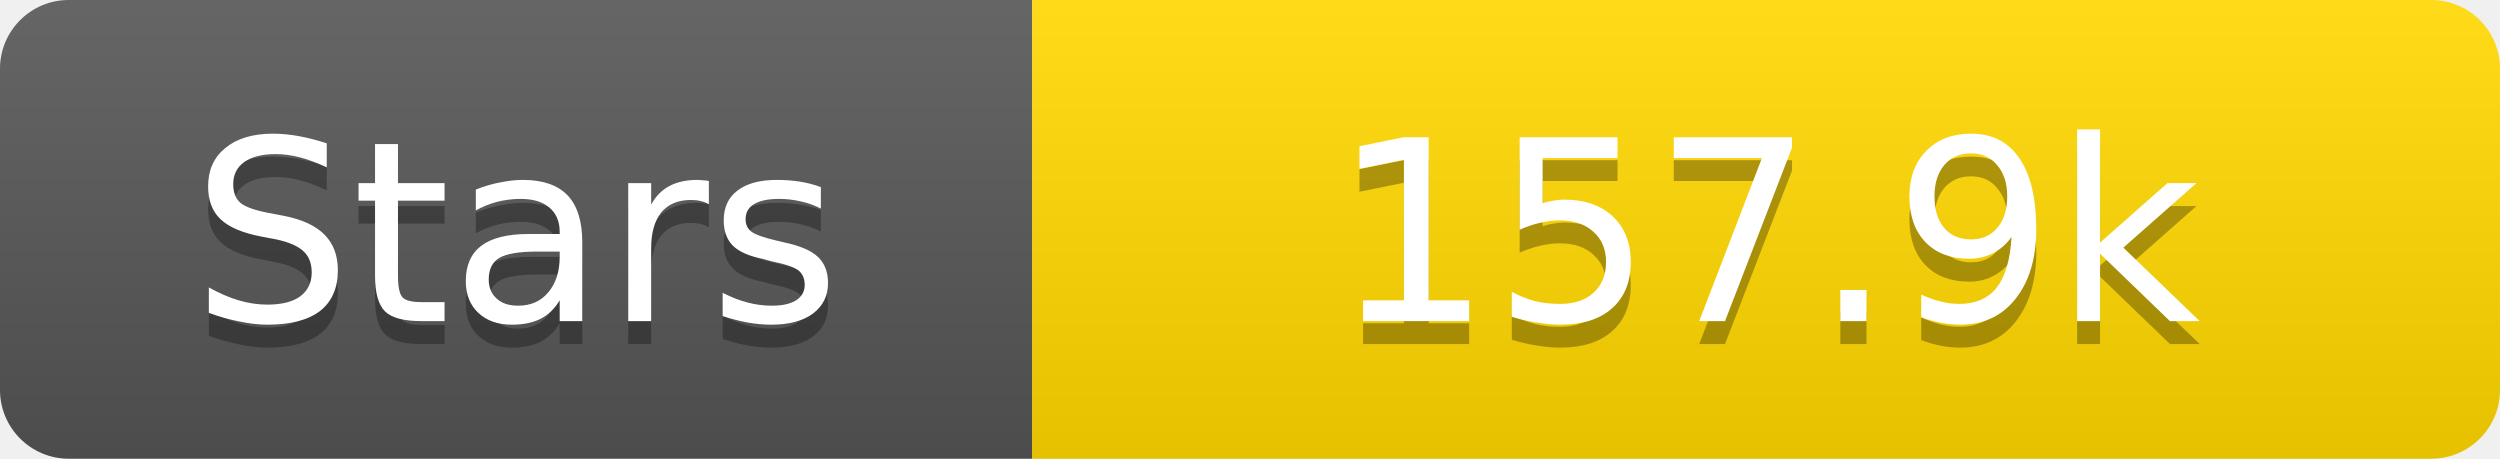
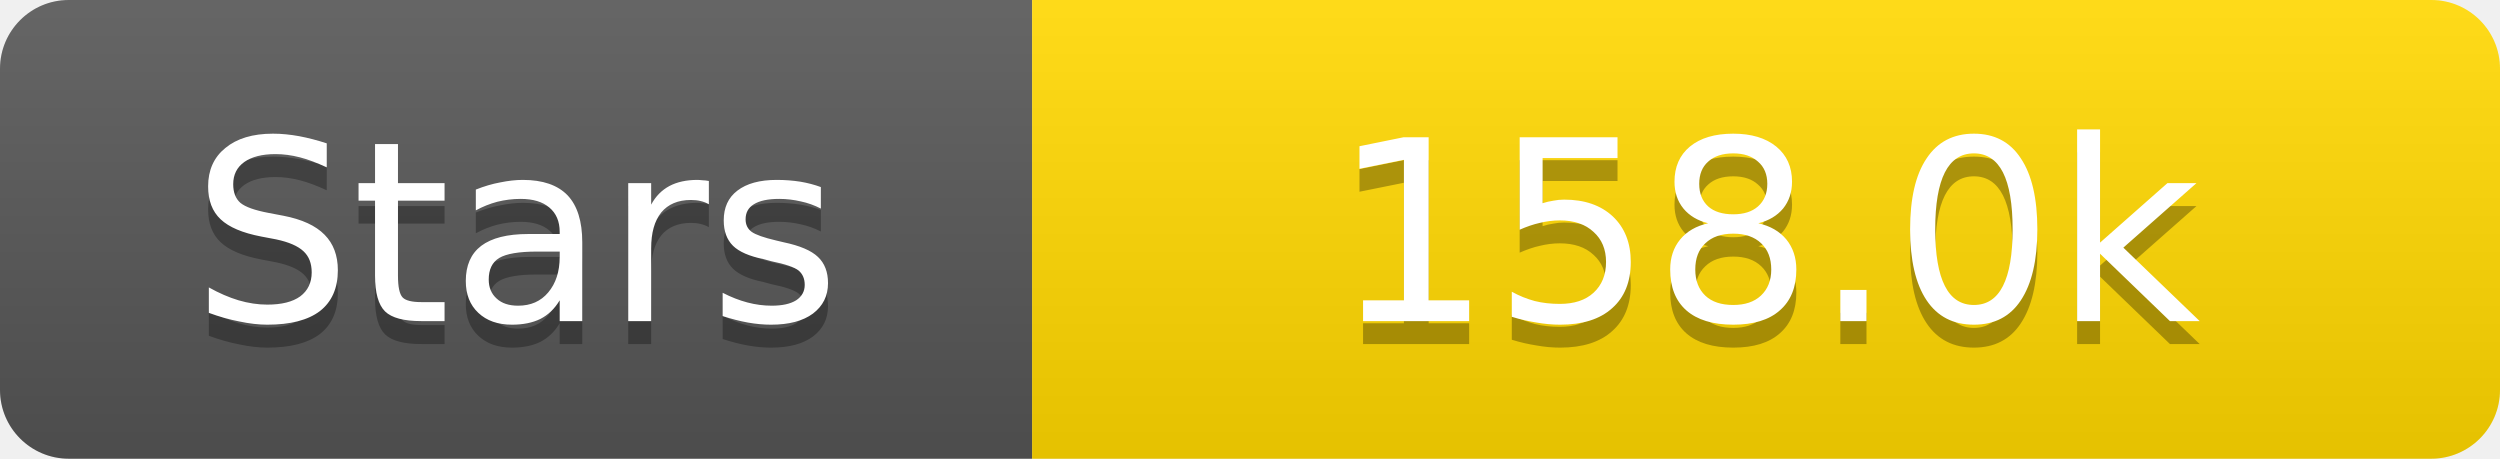
<svg xmlns="http://www.w3.org/2000/svg" width="109" height="20">
  <linearGradient id="s" x2="0" y2="100%">
    <stop offset="0" stop-color="#fff" stop-opacity=".1" />
    <stop offset="1" stop-opacity=".1" />
  </linearGradient>
  <clipPath id="r">
    <rect width="109" height="20" rx="3" fill="#fff" />
  </clipPath>
  <g clip-path="url(#r)">
    <rect width="45" height="20" fill="#555" />
    <rect x="45" width="64" height="20" fill="#ffd700" />
    <rect width="109" height="20" fill="url(#s)" />
  </g>
  <g fill="#fff" text-anchor="middle" font-family="Verdana,Geneva,DejaVu Sans,sans-serif" text-rendering="geometricPrecision" font-size="11">
    <text x="22.5" y="15" fill="#010101" fill-opacity=".3">Stars</text>
    <text x="22.5" y="14">Stars</text>
-     <text x="77.0" y="15" fill="#010101" fill-opacity=".3">157.9k</text>
-     <text x="77.0" y="14">157.9k</text>
+     <text x="77.0" y="15" fill="#010101" fill-opacity=".3">158.0k</text>
+     <text x="77.0" y="14">158.0k</text>
  </g>
</svg>
